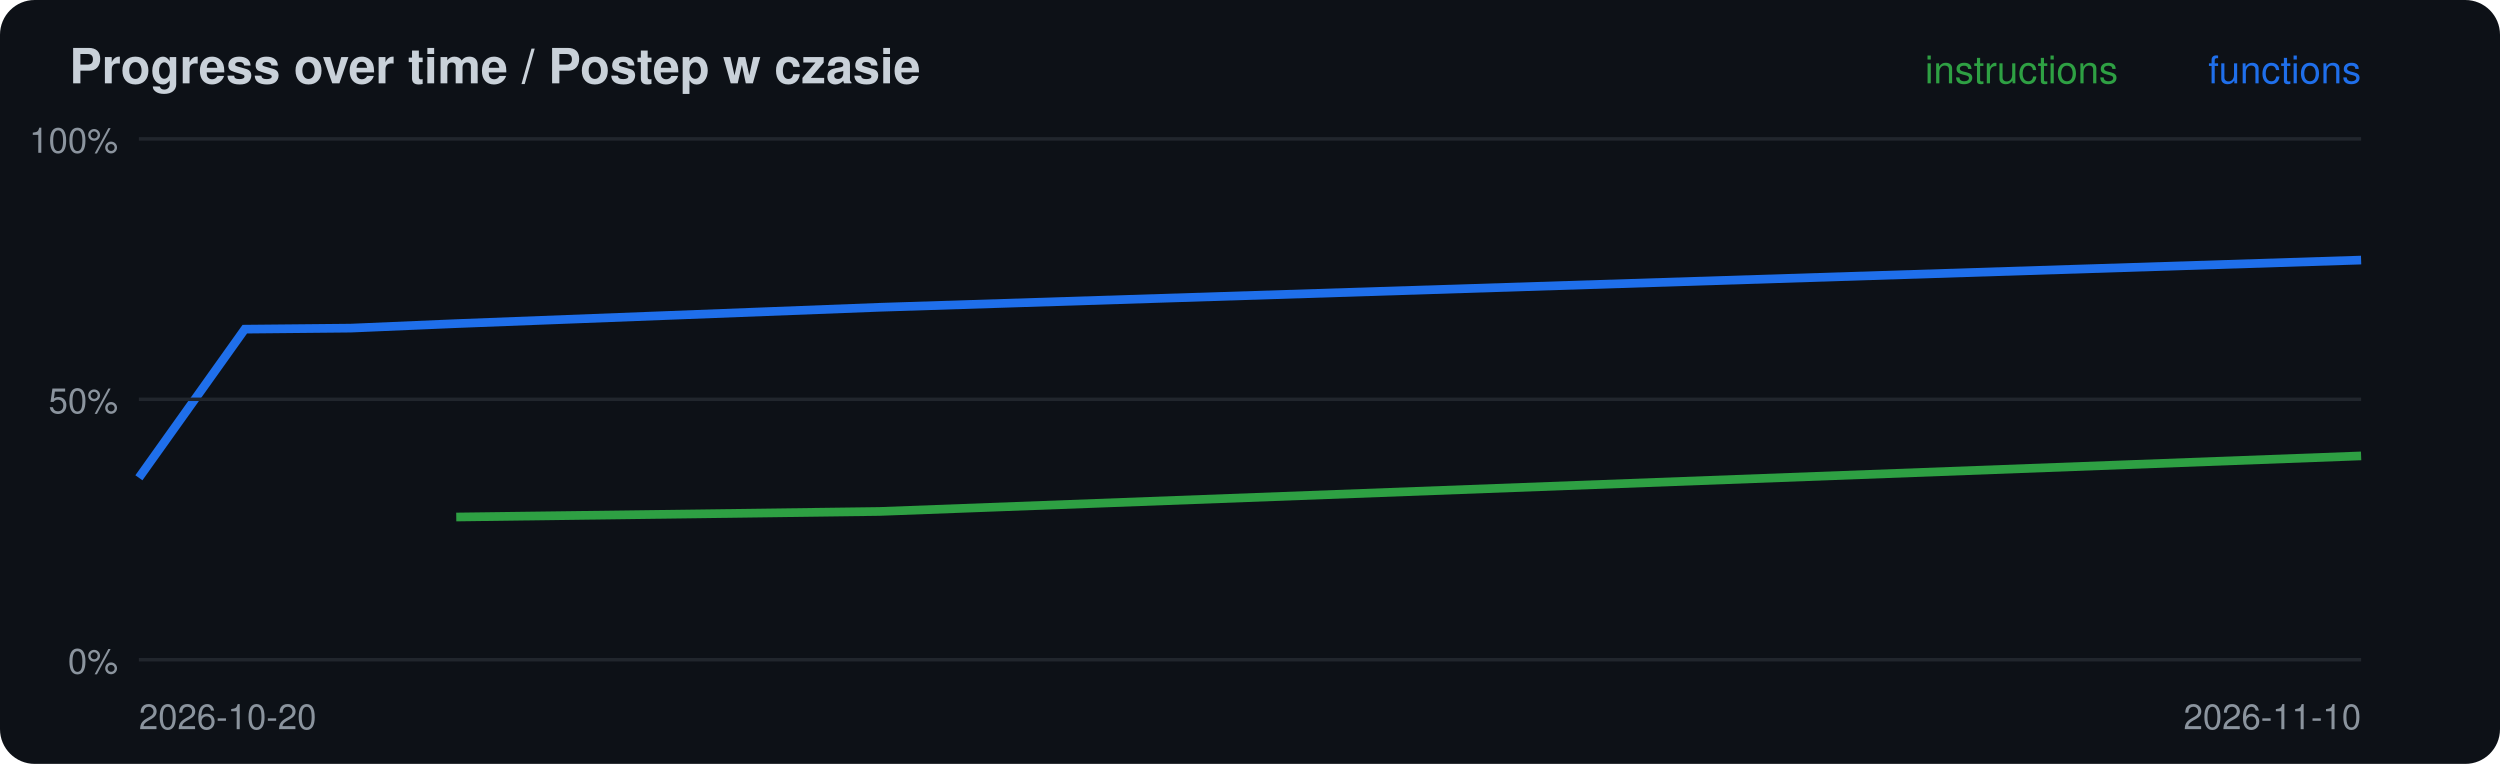
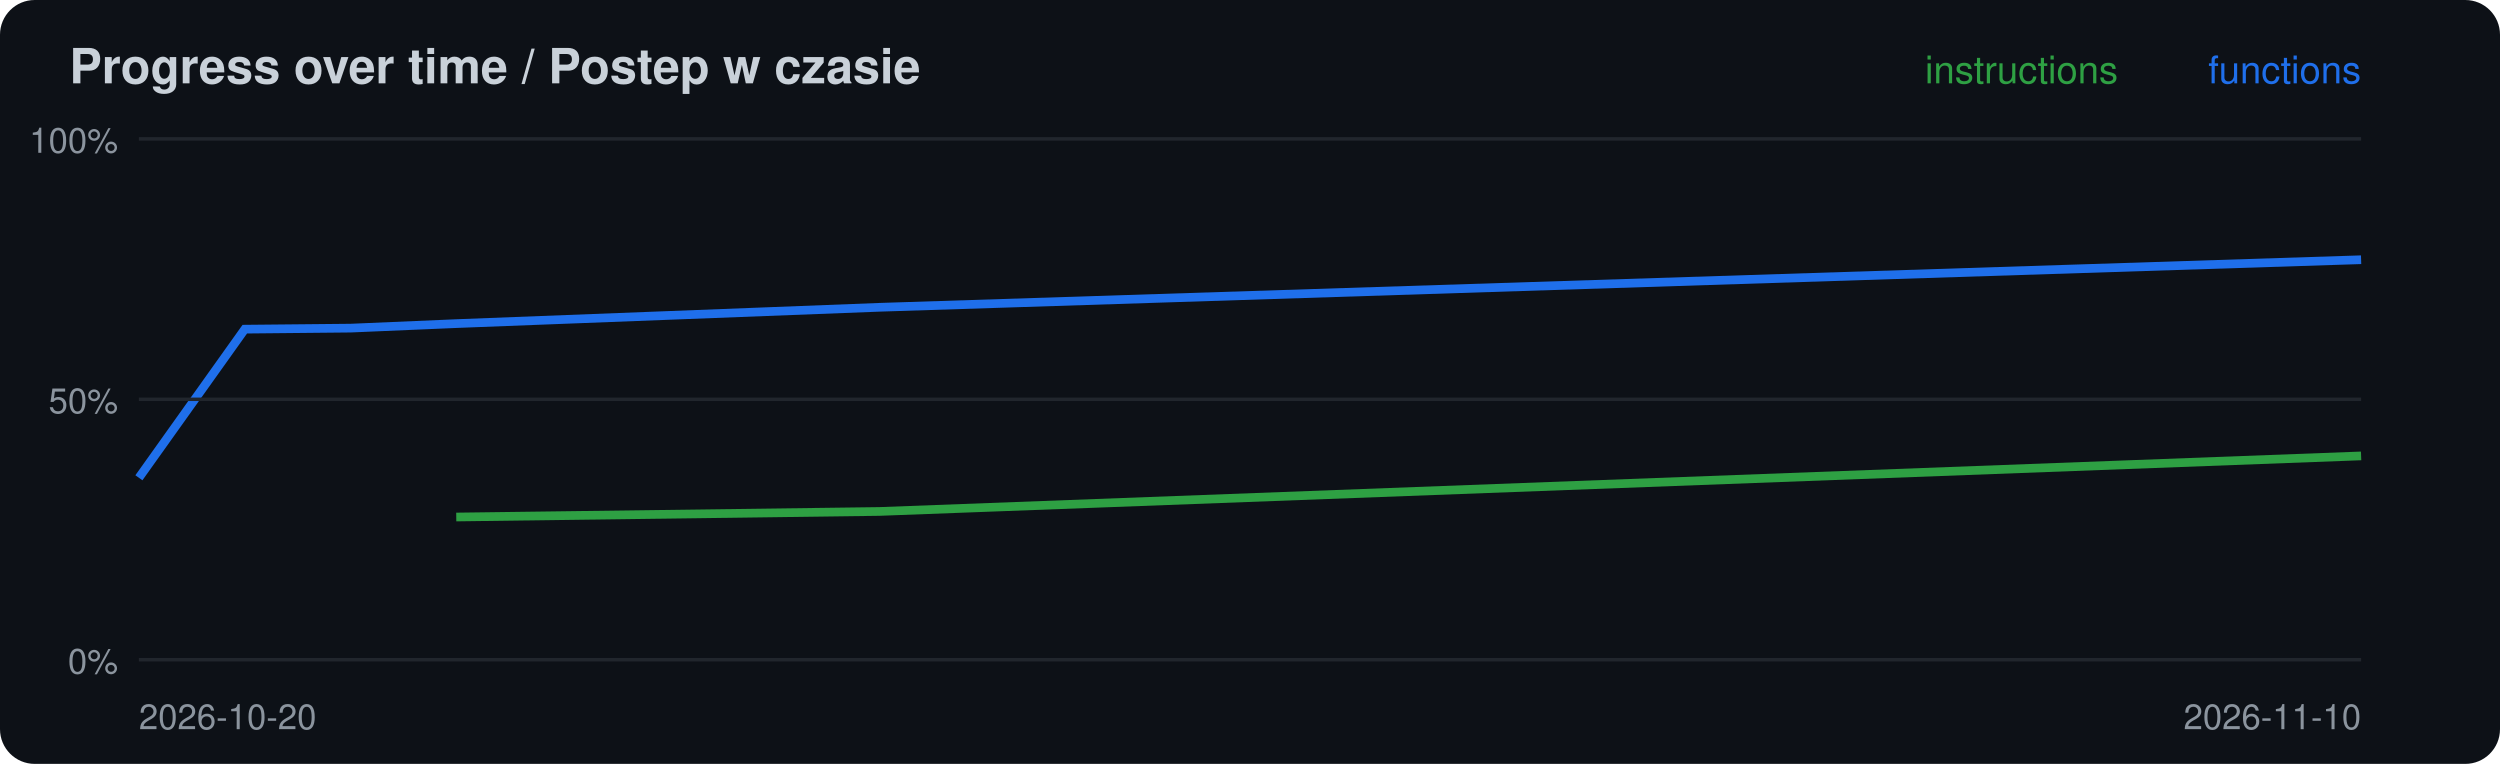
<svg xmlns="http://www.w3.org/2000/svg" width="720" height="220" viewBox="0 0 720 220">
  <rect width="720" height="220" rx="10" fill="#0d1117" />
  <text x="20" y="24" font-family="-apple-system,Segoe UI,Helvetica,Arial,sans-serif" font-size="14" font-weight="600" fill="#c9d1d9">Progress over time / Postep w czasie</text>
  <polyline points="131.4,148.9 253.3,147.3 680.0,131.3" fill="none" stroke="#2ea043" stroke-width="2.5" />
-   <polyline points="40.0,137.6 70.5,94.8 101.0,94.5 131.4,93.2 253.3,88.5 680.0,74.9" fill="none" stroke="#1f6feb" stroke-width="2.5" />
+   <polyline points="40.0,137.6 70.5,94.8 101.0,94.5 131.4,93.2 253.3,88.5 680.0,74.8" fill="none" stroke="#1f6feb" stroke-width="2.5" />
  <line x1="40" x2="680" y1="190.0" y2="190.0" stroke="#21262d" />
  <text x="34" y="194.0" font-family="-apple-system,Segoe UI,Helvetica,Arial,sans-serif" font-size="10" fill="#8b949e" text-anchor="end">0%</text>
  <line x1="40" x2="680" y1="115.0" y2="115.0" stroke="#21262d" />
  <text x="34" y="119.0" font-family="-apple-system,Segoe UI,Helvetica,Arial,sans-serif" font-size="10" fill="#8b949e" text-anchor="end">50%</text>
  <line x1="40" x2="680" y1="40.0" y2="40.0" stroke="#21262d" />
  <text x="34" y="44.0" font-family="-apple-system,Segoe UI,Helvetica,Arial,sans-serif" font-size="10" fill="#8b949e" text-anchor="end">100%</text>
  <text x="40" y="210" font-family="-apple-system,Segoe UI,Helvetica,Arial,sans-serif" font-size="10" fill="#8b949e">2026-10-20</text>
  <text x="680" y="24" font-family="-apple-system,Segoe UI,Helvetica,Arial,sans-serif" font-size="11" fill="#1f6feb" text-anchor="end">functions</text>
  <text x="610" y="24" font-family="-apple-system,Segoe UI,Helvetica,Arial,sans-serif" font-size="11" fill="#2ea043" text-anchor="end">instructions</text>
  <text x="680" y="210" font-family="-apple-system,Segoe UI,Helvetica,Arial,sans-serif" font-size="10" fill="#8b949e" text-anchor="end">2026-11-10</text>
</svg>
